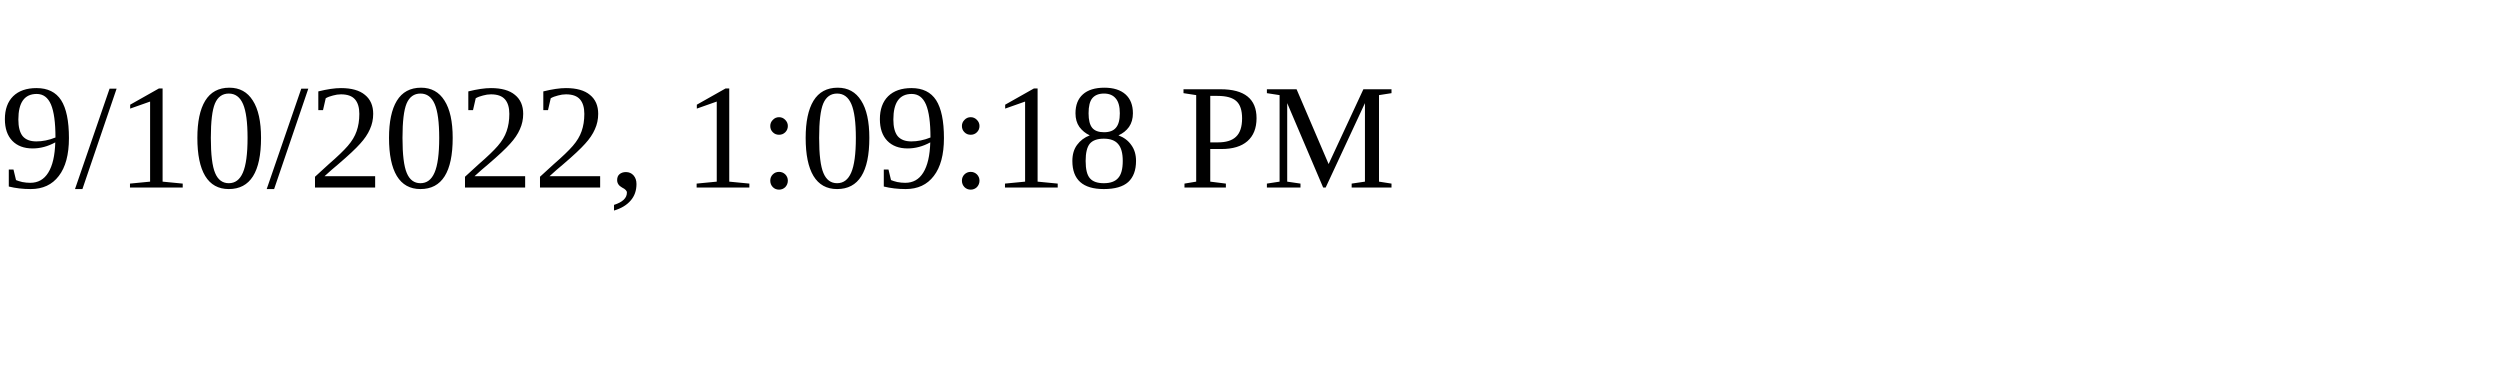
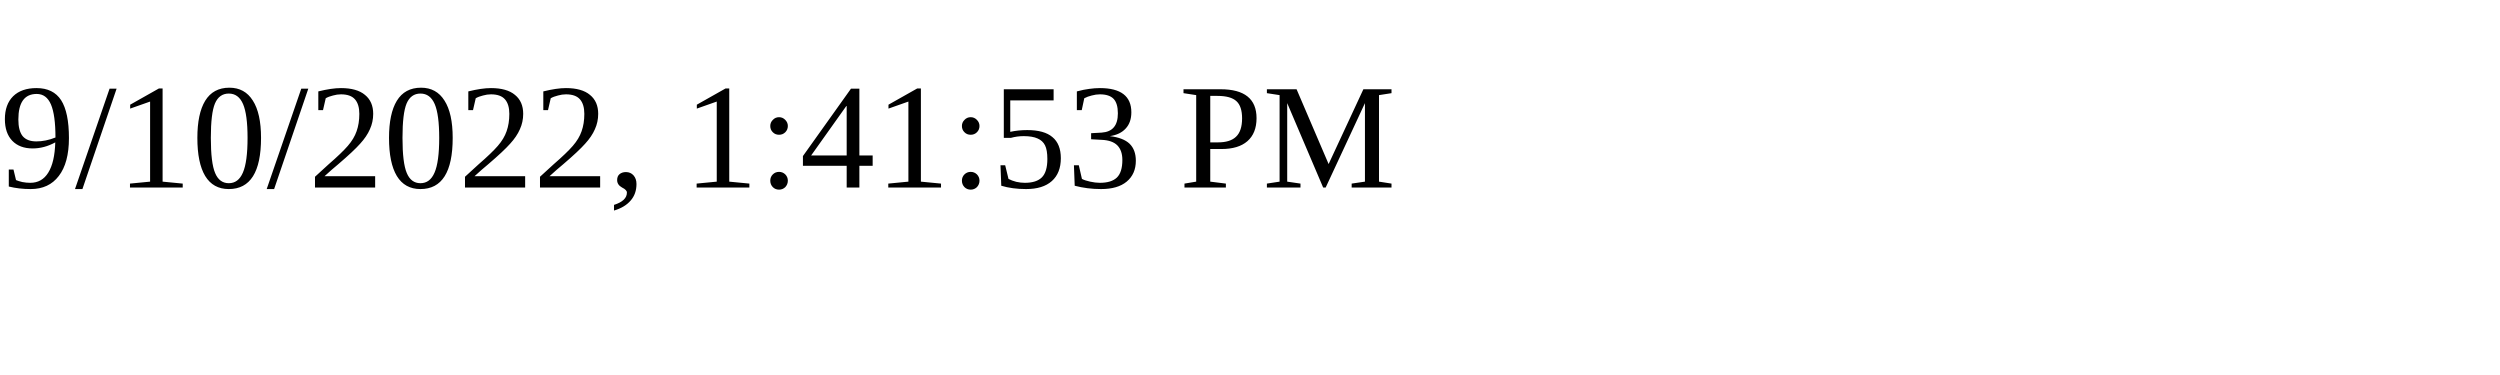
<svg xmlns="http://www.w3.org/2000/svg" height="30" width="200">
-   <text x="0" y="15">9/10/2022, 1:09:18 PM</text>
+   <text x="0" y="15">9/10/2022, 1:41:53 PM</text>
</svg>
